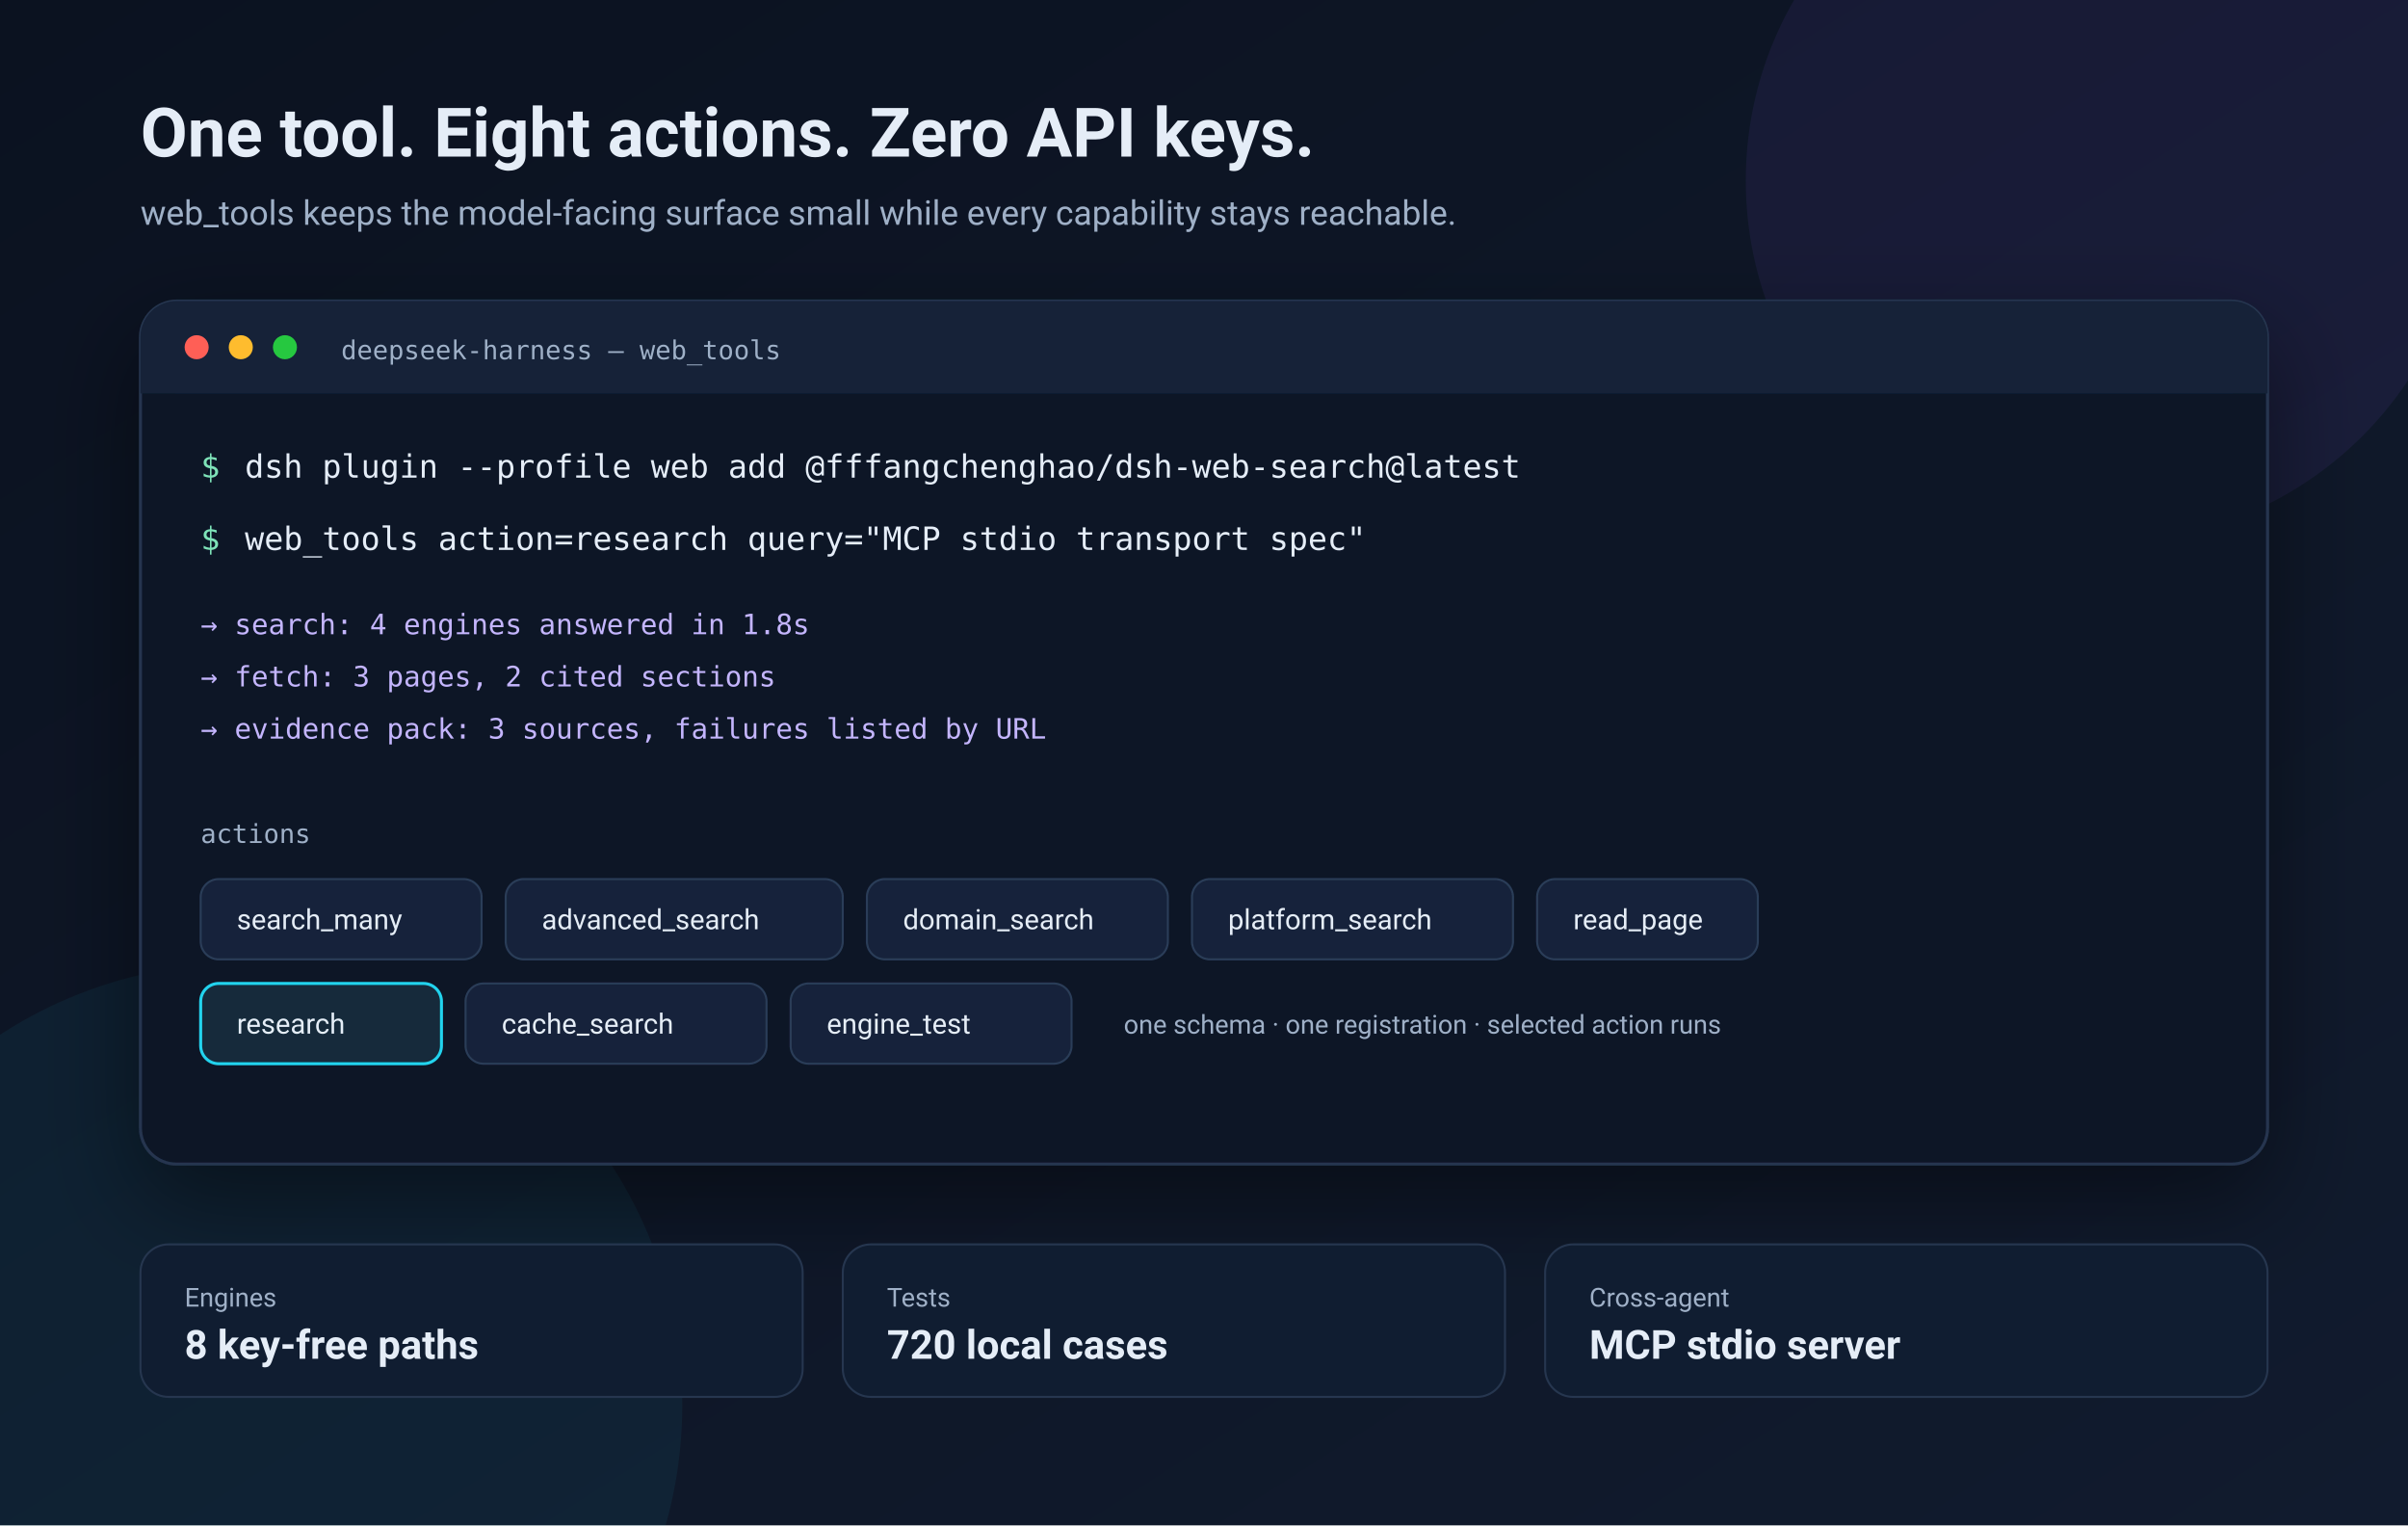
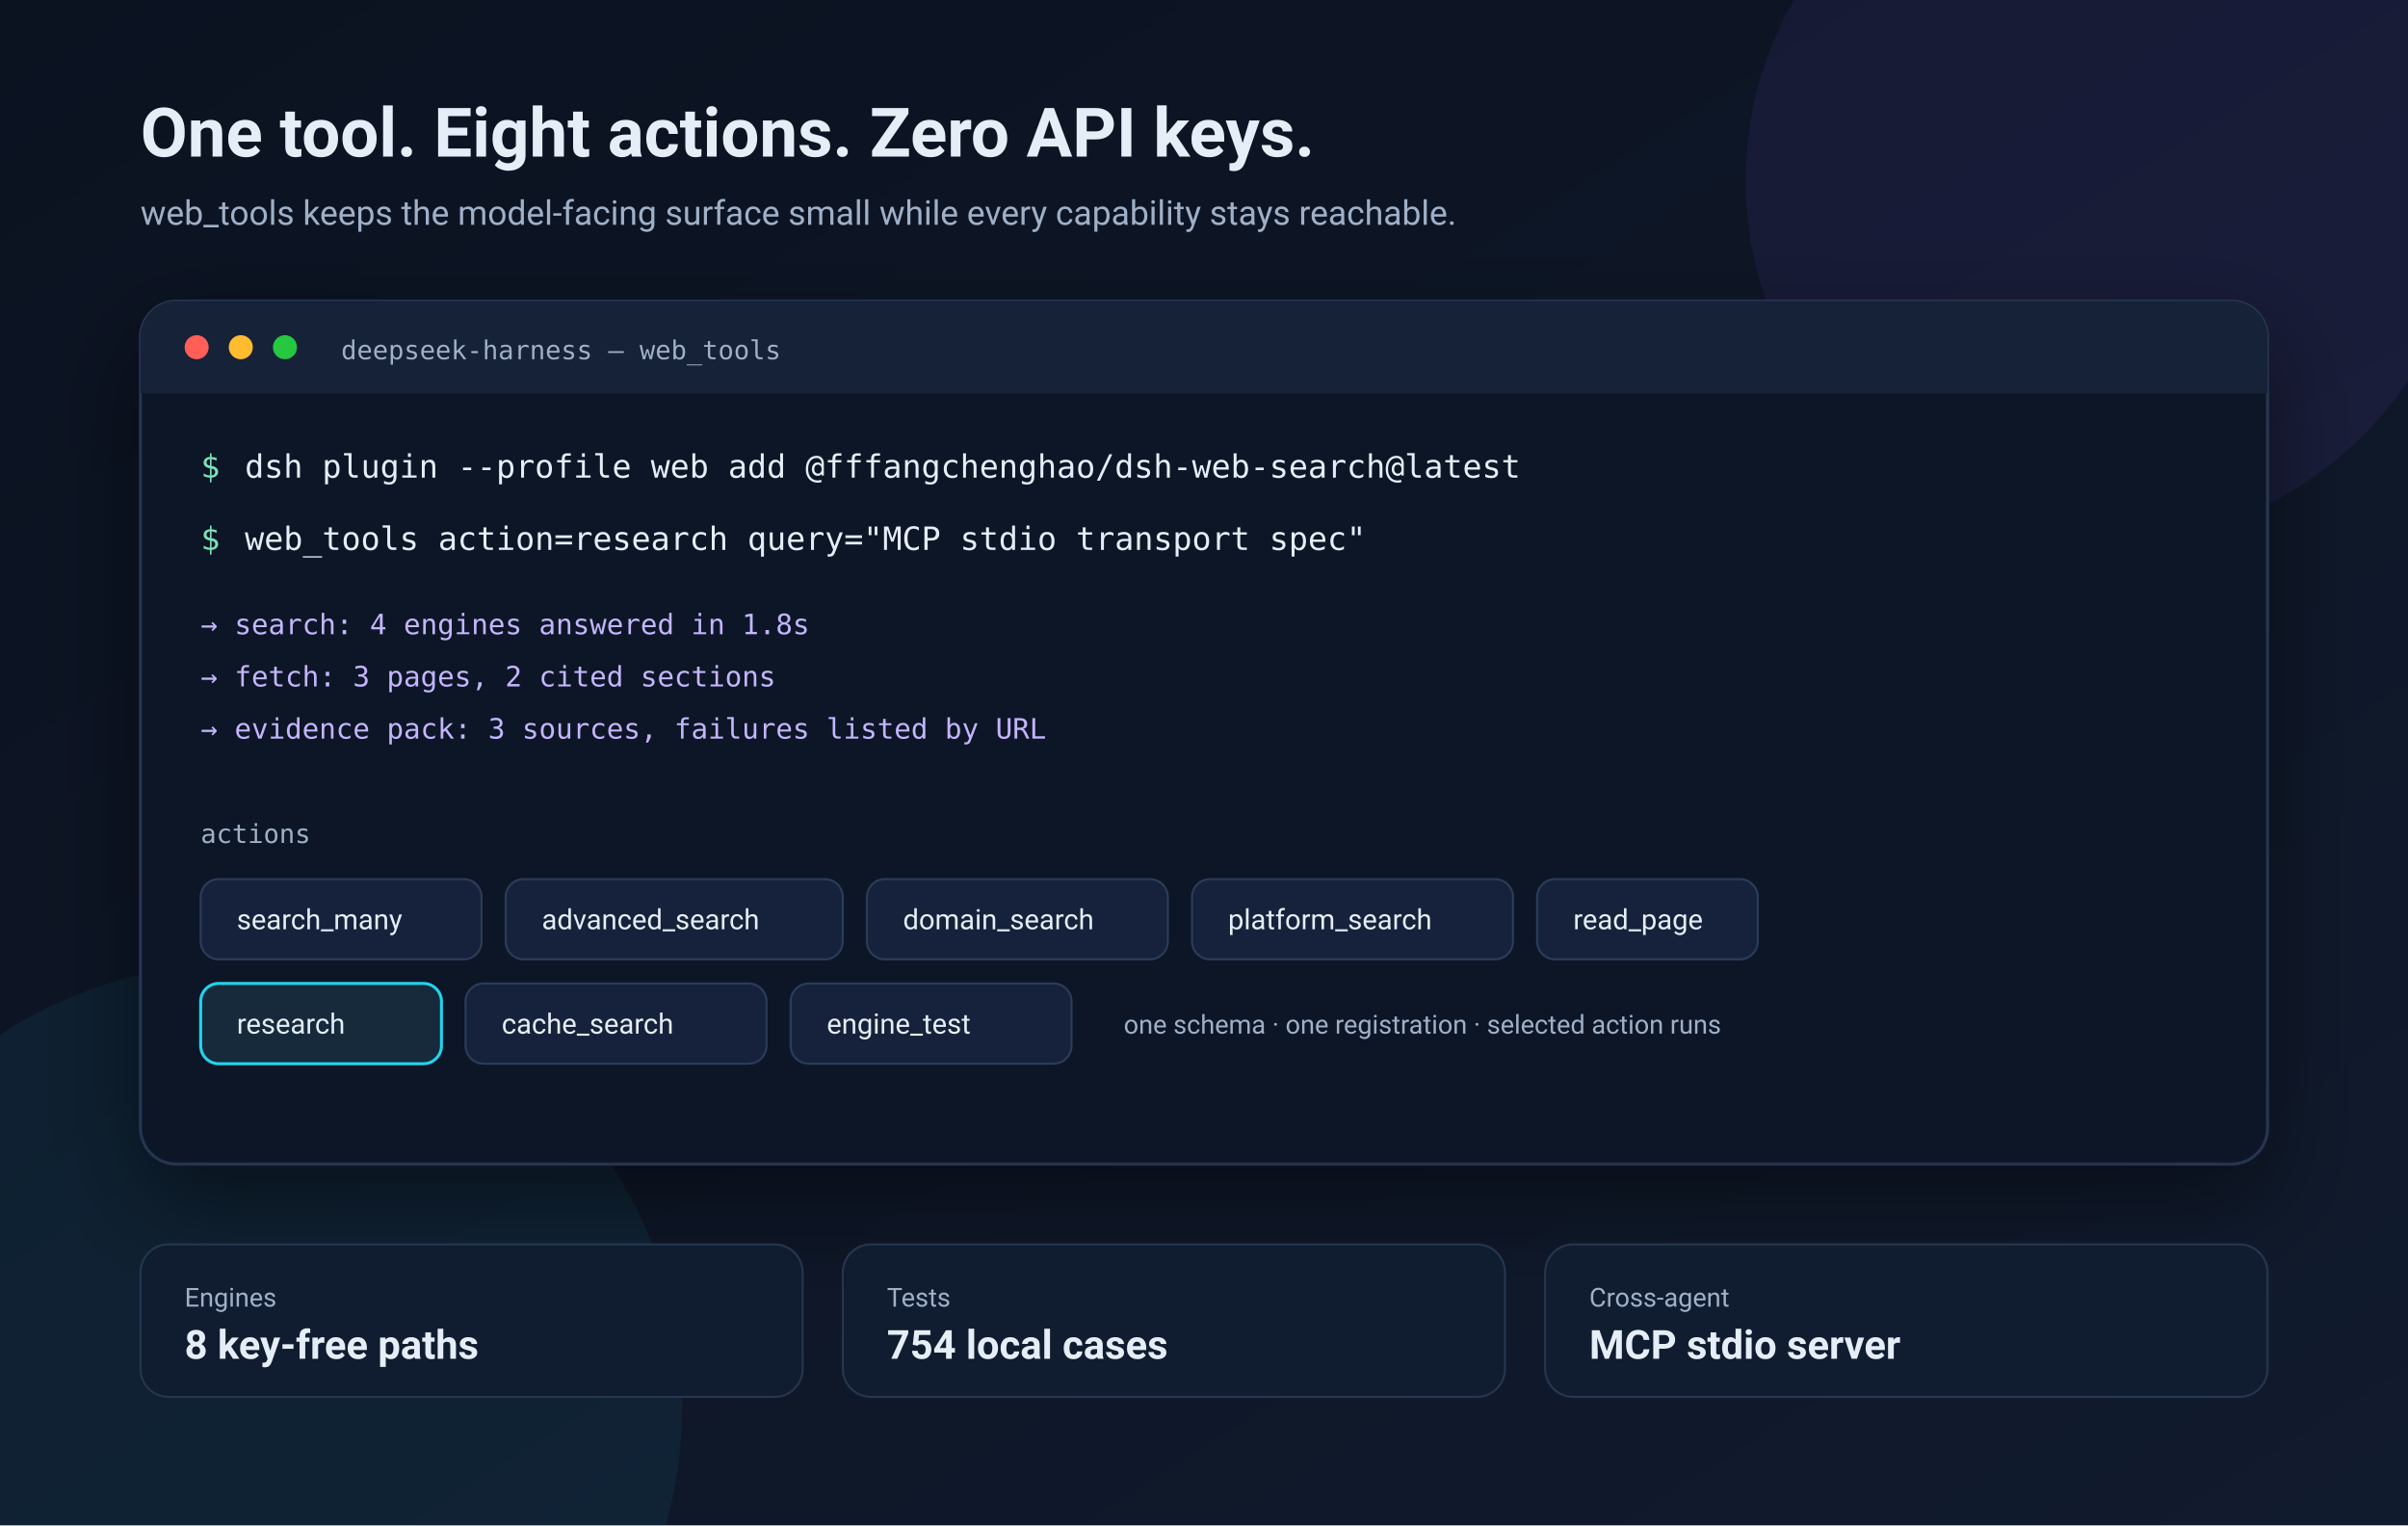
<svg xmlns="http://www.w3.org/2000/svg" width="1200" height="760" viewBox="0 0 1200 760" role="img" aria-label="web_tools demo: one tool, eight actions">
  <defs>
    <linearGradient id="bg" x1="0" y1="0" x2="1" y2="1">
      <stop offset="0" stop-color="#0b1220" />
      <stop offset="1" stop-color="#111b2e" />
    </linearGradient>
    <linearGradient id="accent" x1="0" y1="0" x2="1" y2="0">
      <stop offset="0" stop-color="#8b5cf6" />
      <stop offset="1" stop-color="#22d3ee" />
    </linearGradient>
    <filter id="shadow" x="-20%" y="-20%" width="140%" height="140%">
      <feDropShadow dx="0" dy="18" stdDeviation="24" flood-color="#000" flood-opacity=".45" />
    </filter>
    <style>
      .mono{font-family:ui-monospace,SFMono-Regular,Menlo,Consolas,monospace}
      .sans{font-family:-apple-system,BlinkMacSystemFont,Segoe UI,Roboto,sans-serif}
      .chip{fill:#18243a;stroke:#2b3d59;stroke-width:1}
      .chipOn{fill:#122b3a;stroke:#22d3ee;stroke-width:1.5}
      .t{fill:#e5edf7}.m{fill:#9fb0c7}.g{fill:#7ee2b8}.p{fill:#c4b5fd}
    </style>
  </defs>
  <rect width="1200" height="760" fill="url(#bg)" />
  <circle cx="1050" cy="90" r="180" fill="#8b5cf6" opacity=".08" />
  <circle cx="120" cy="700" r="220" fill="#22d3ee" opacity=".06" />
  <text x="70" y="78" class="sans t" font-size="34" font-weight="700">One tool. Eight actions. Zero API keys.</text>
  <text x="70" y="112" class="sans m" font-size="17">web_tools keeps the model-facing surface small while every capability stays reachable.</text>
  <g filter="url(#shadow)">
    <rect x="70" y="150" width="1060" height="430" rx="18" fill="#0d1728" stroke="#26364f" stroke-width="1.5" />
    <rect x="70" y="150" width="1060" height="46" rx="18" fill="#132137" />
    <rect x="70" y="178" width="1060" height="18" fill="#132137" />
    <circle cx="98" cy="173" r="6" fill="#ff5f57" />
    <circle cx="120" cy="173" r="6" fill="#febc2e" />
    <circle cx="142" cy="173" r="6" fill="#28c840" />
    <text x="170" y="179" class="mono m" font-size="13">deepseek-harness — web_tools</text>
    <text x="100" y="238" class="mono g" font-size="16">$</text>
    <text x="122" y="238" class="mono t" font-size="16">dsh plugin --profile web add @fffangchenghao/dsh-web-search@latest</text>
    <text x="100" y="274" class="mono g" font-size="16">$</text>
    <text x="122" y="274" class="mono t" font-size="16">web_tools action=research query="MCP stdio transport spec"</text>
    <text x="100" y="316" class="mono p" font-size="14">→ search: 4 engines answered in 1.8s</text>
    <text x="100" y="342" class="mono p" font-size="14">→ fetch: 3 pages, 2 cited sections</text>
    <text x="100" y="368" class="mono p" font-size="14">→ evidence pack: 3 sources, failures listed by URL</text>
    <text x="100" y="420" class="mono m" font-size="13">actions</text>
    <g class="sans" font-size="14">
      <rect class="chip" x="100" y="438" width="140" height="40" rx="9" />
      <text x="118" y="463" class="t">search_many</text>
      <rect class="chip" x="252" y="438" width="168" height="40" rx="9" />
      <text x="270" y="463" class="t">advanced_search</text>
      <rect class="chip" x="432" y="438" width="150" height="40" rx="9" />
      <text x="450" y="463" class="t">domain_search</text>
      <rect class="chip" x="594" y="438" width="160" height="40" rx="9" />
      <text x="612" y="463" class="t">platform_search</text>
      <rect class="chip" x="766" y="438" width="110" height="40" rx="9" />
      <text x="784" y="463" class="t">read_page</text>
      <rect class="chipOn" x="100" y="490" width="120" height="40" rx="9" />
      <text x="118" y="515" class="t">research</text>
      <rect class="chip" x="232" y="490" width="150" height="40" rx="9" />
      <text x="250" y="515" class="t">cache_search</text>
      <rect class="chip" x="394" y="490" width="140" height="40" rx="9" />
      <text x="412" y="515" class="t">engine_test</text>
      <text x="560" y="515" class="m" font-size="13">one schema · one registration · selected action runs</text>
    </g>
  </g>
  <g class="sans">
    <rect x="70" y="620" width="330" height="76" rx="14" fill="#101d31" stroke="#26364f" />
    <text x="92" y="651" class="m" font-size="13">Engines</text>
    <text x="92" y="677" class="t" font-size="20" font-weight="700">8 key-free paths</text>
    <rect x="420" y="620" width="330" height="76" rx="14" fill="#101d31" stroke="#26364f" />
    <text x="442" y="651" class="m" font-size="13">Tests</text>
-     <text x="442" y="677" class="t" font-size="20" font-weight="700">720 local cases</text>
+     <text x="442" y="677" class="t" font-size="20" font-weight="700">754 local cases</text>
    <rect x="770" y="620" width="360" height="76" rx="14" fill="#101d31" stroke="#26364f" />
    <text x="792" y="651" class="m" font-size="13">Cross-agent</text>
    <text x="792" y="677" class="t" font-size="20" font-weight="700">MCP stdio server</text>
  </g>
</svg>
